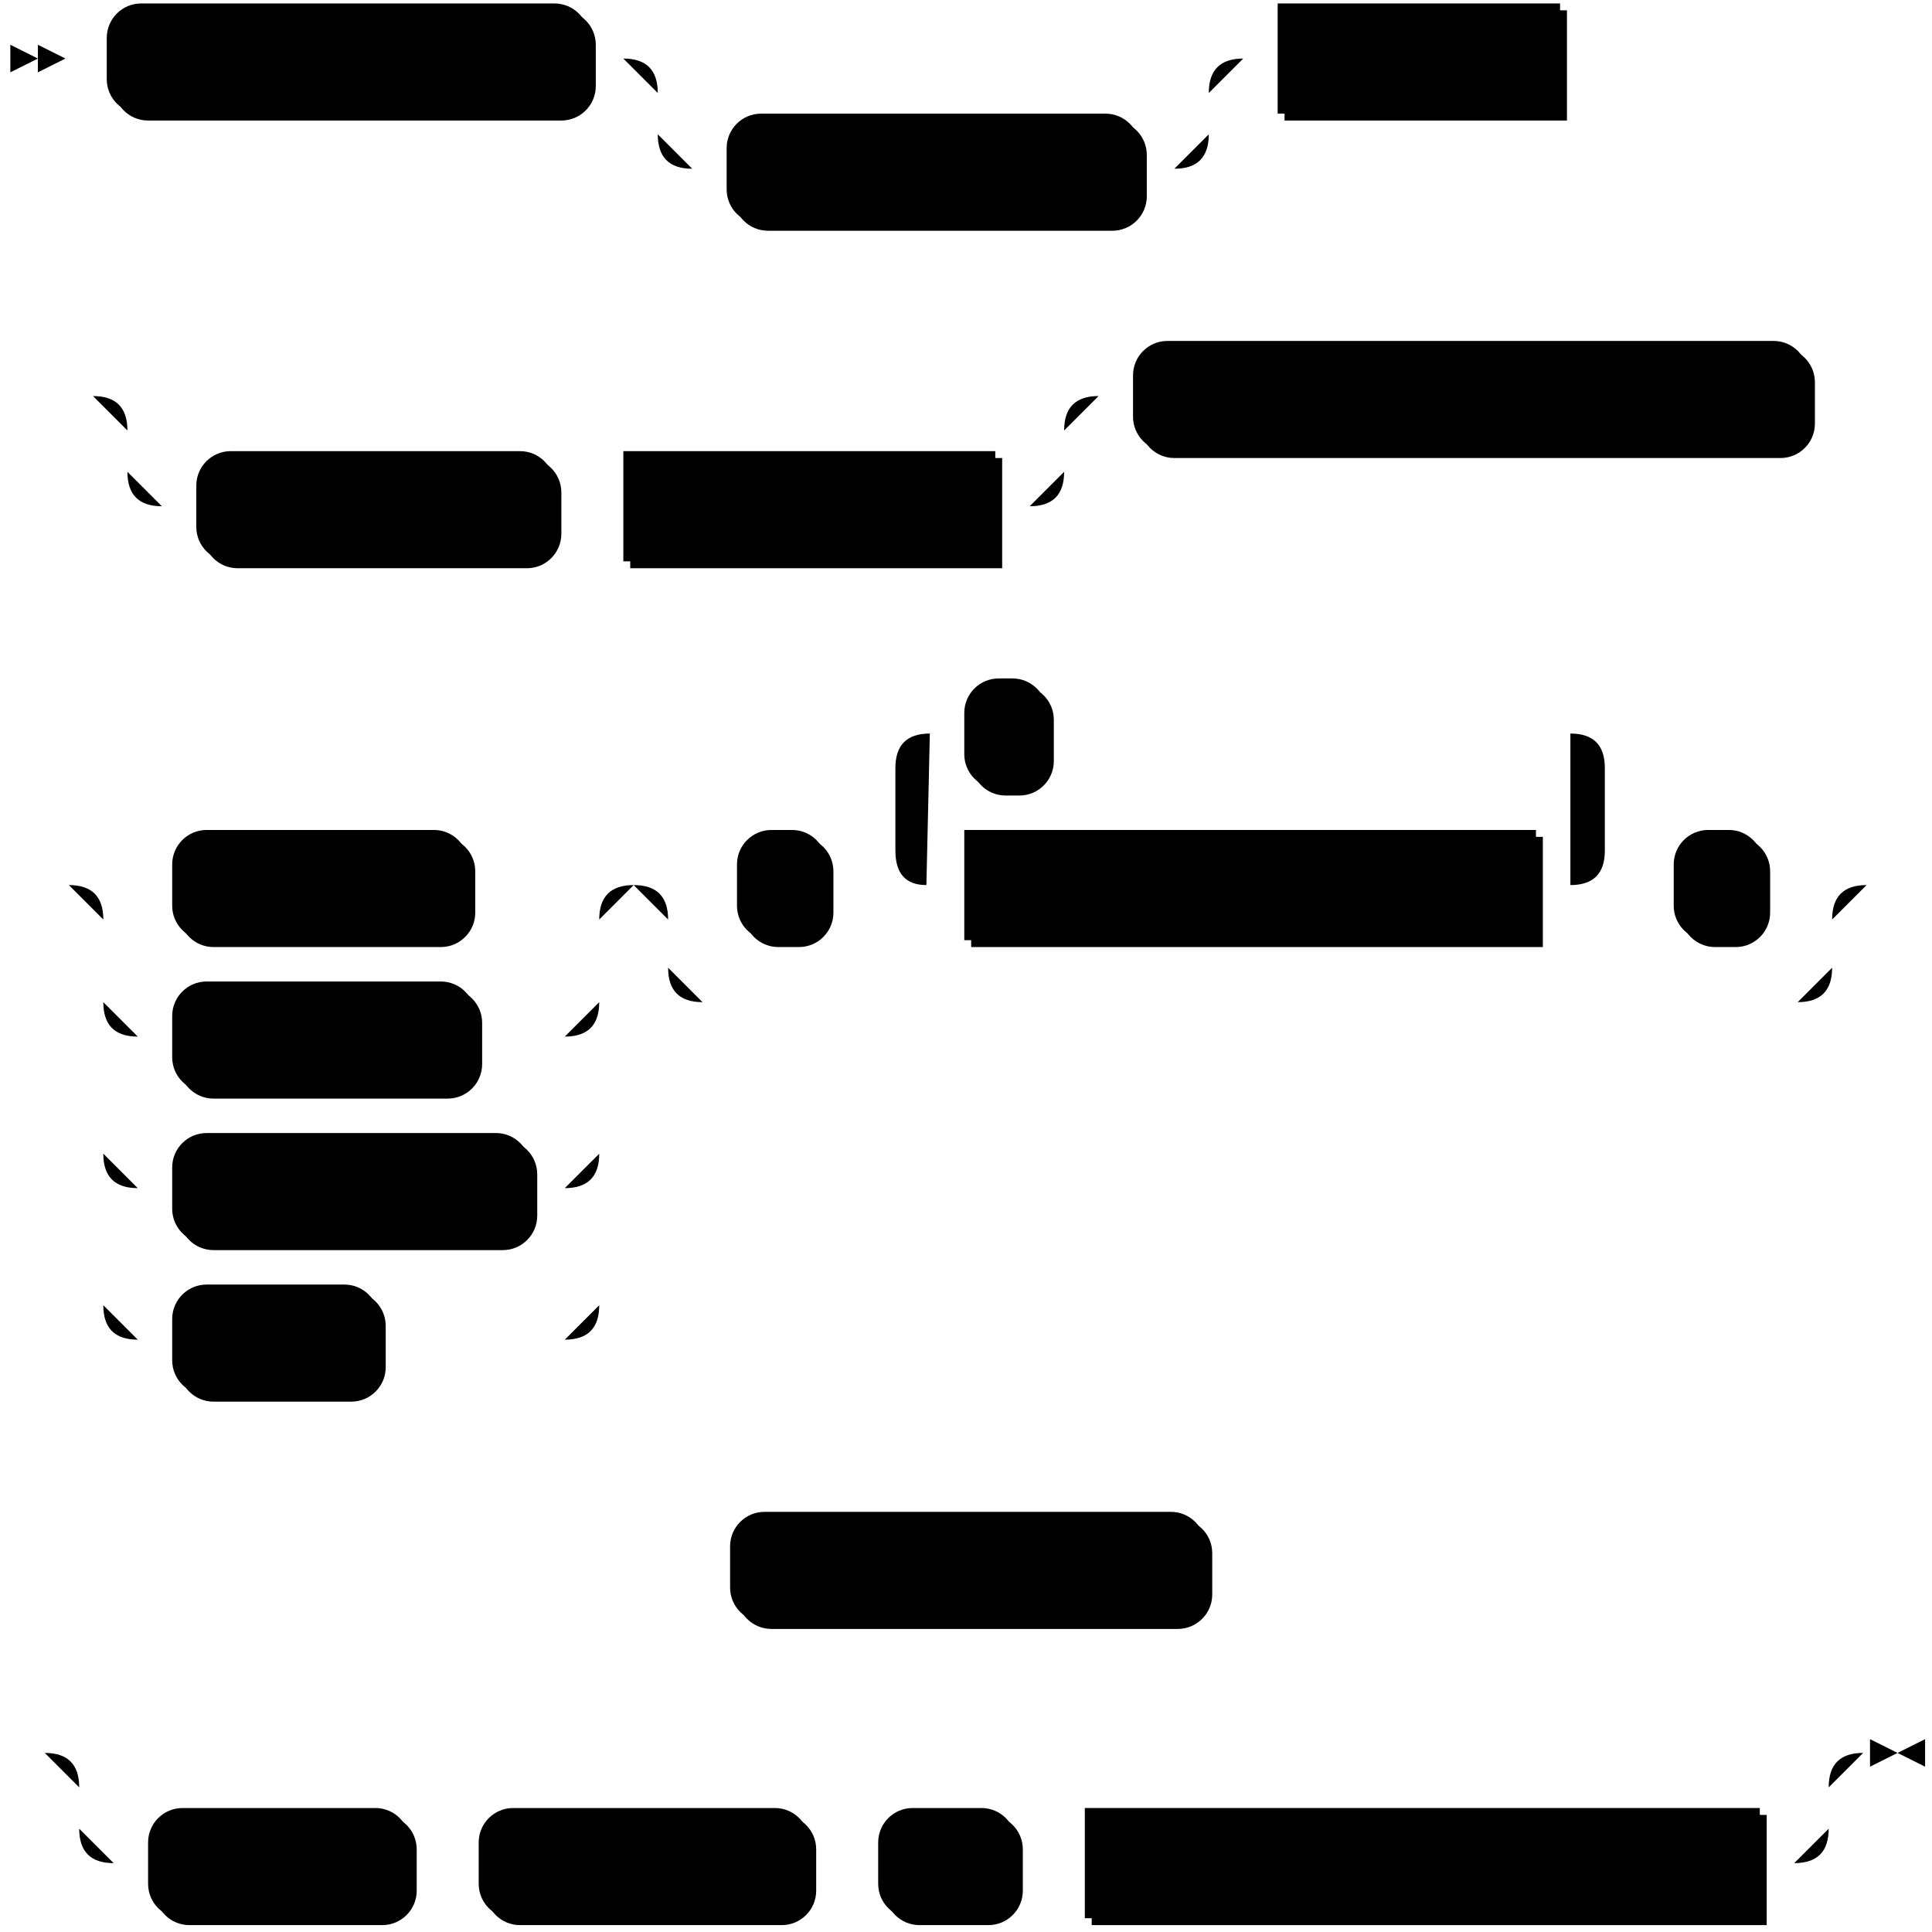
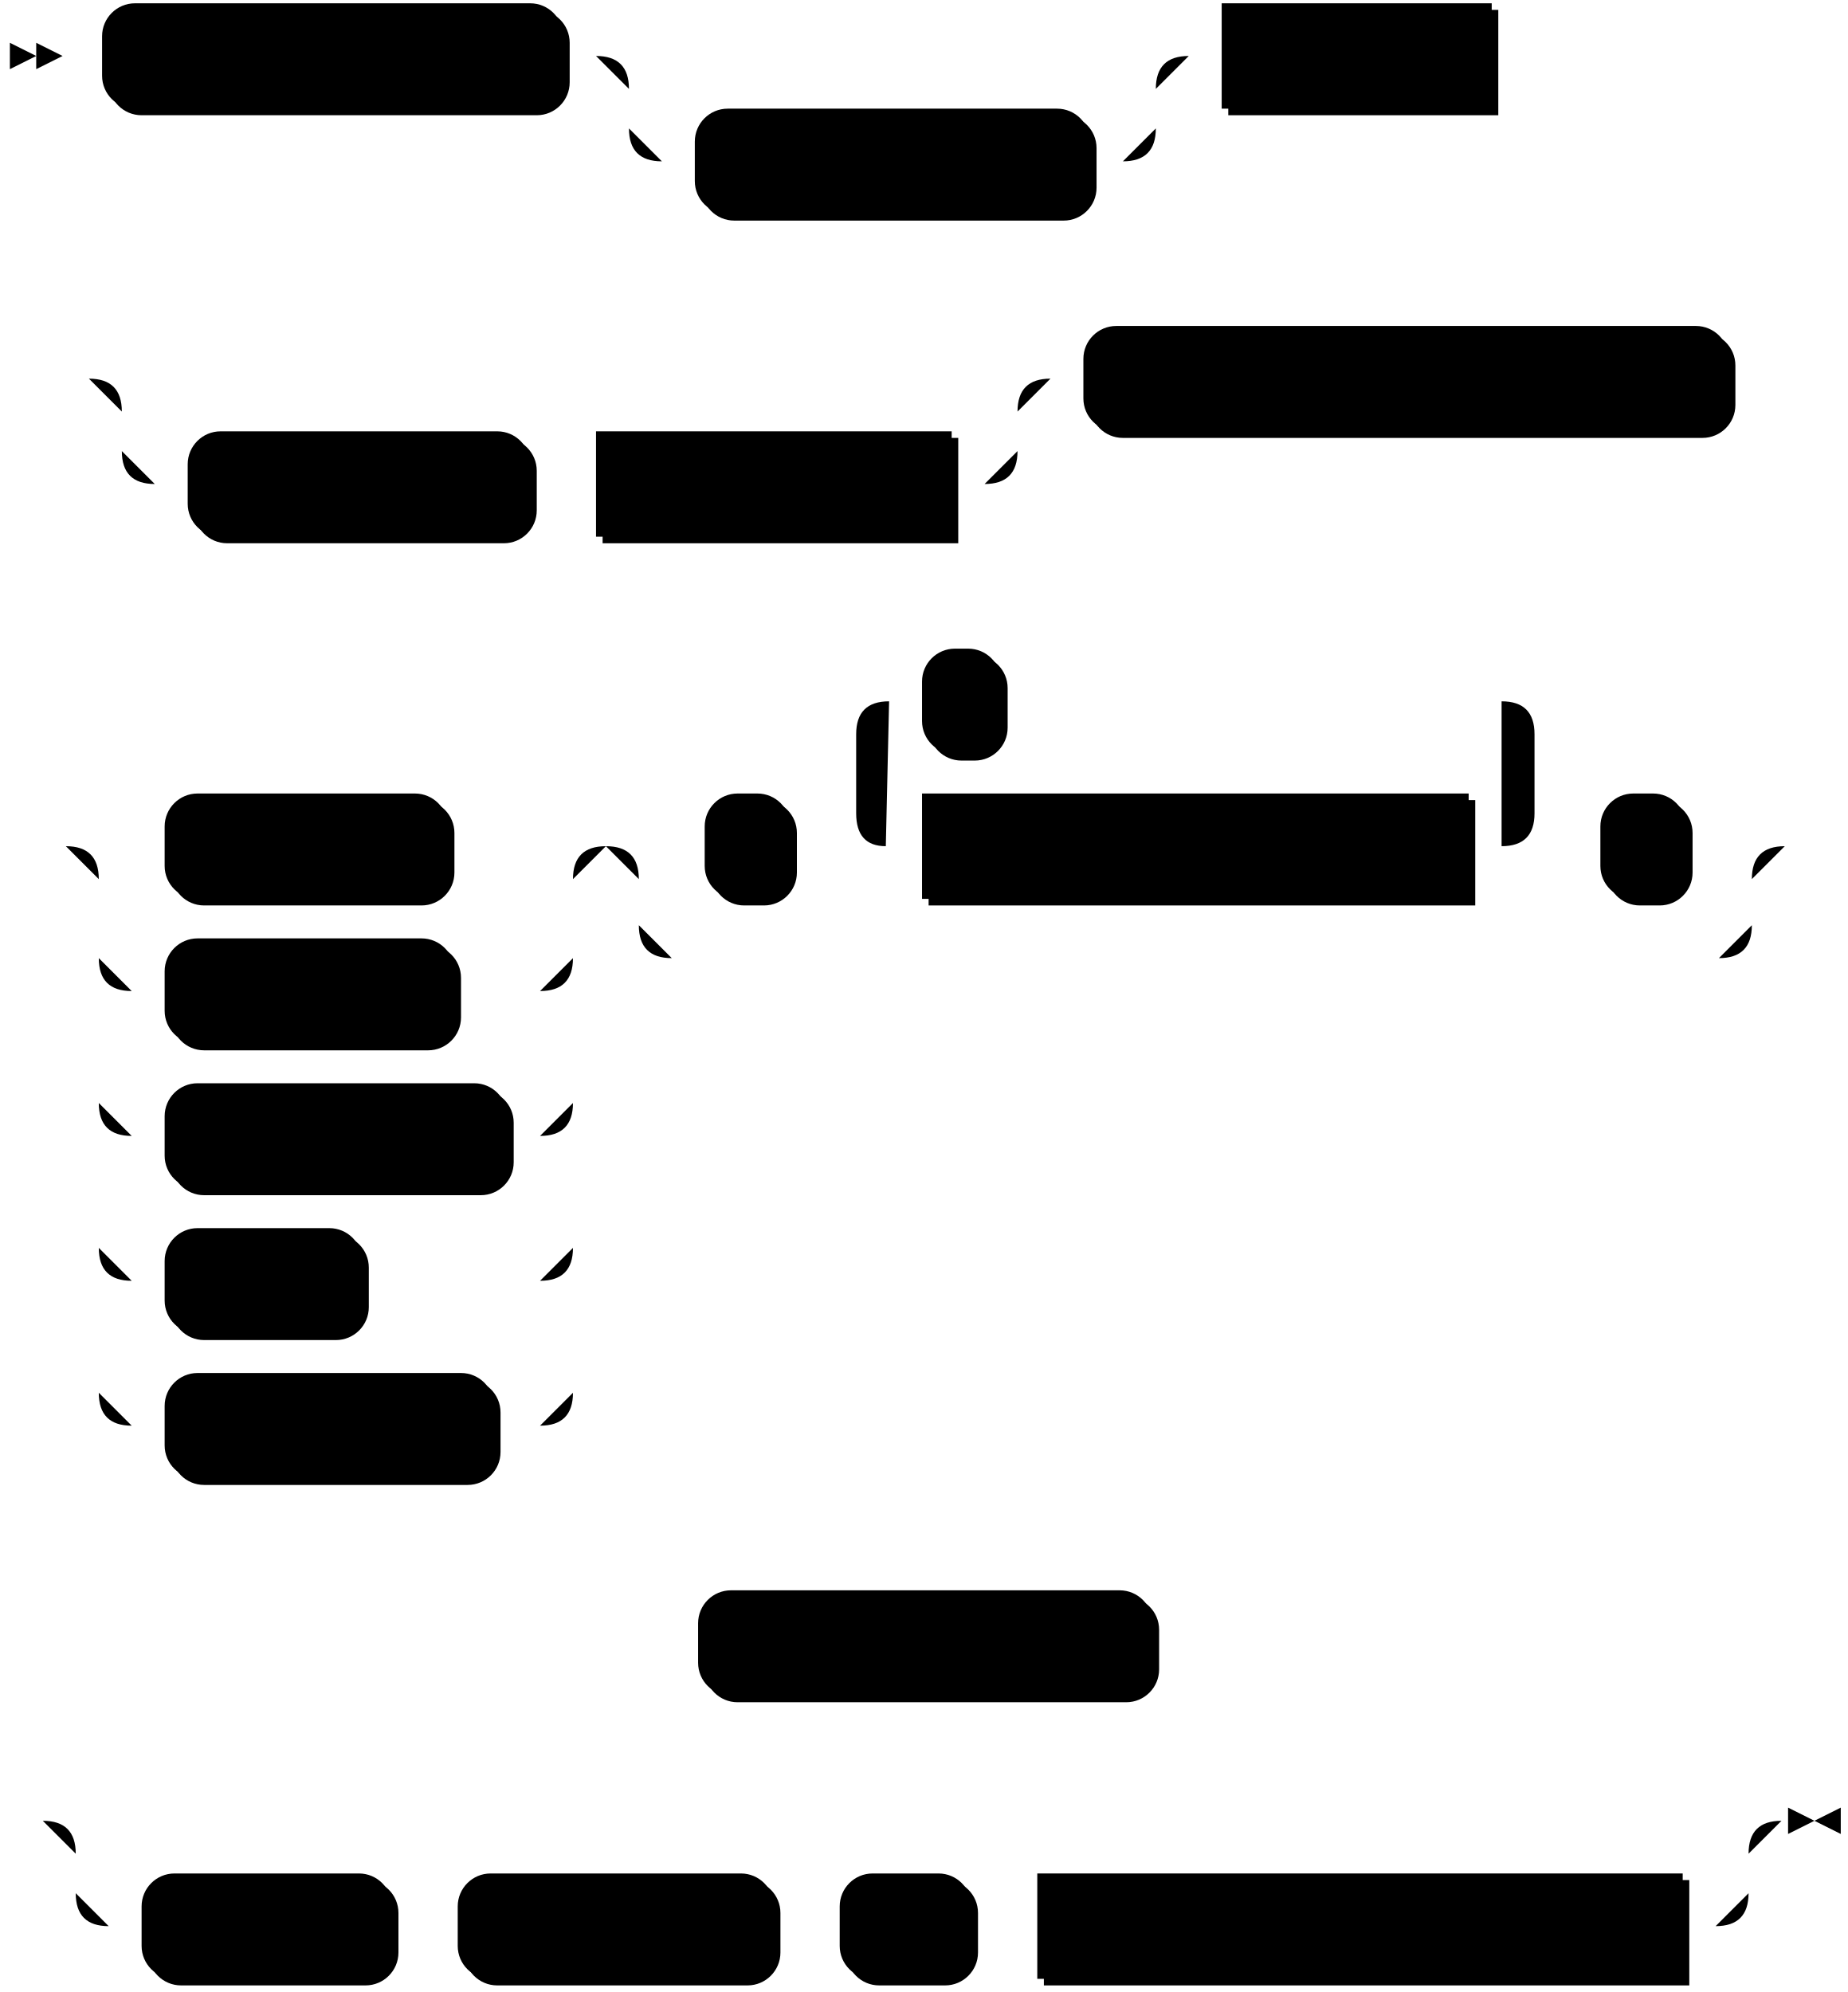
- <svg xmlns="http://www.w3.org/2000/svg" width="561" height="561">
+ <svg xmlns="http://www.w3.org/2000/svg" width="561" height="605">
  <polygon points="11 17 3 13 3 21" />
  <polygon points="19 17 11 13 11 21" />
  <rect x="33" y="3" width="140" height="32" rx="10" />
  <rect x="31" y="1" width="140" height="32" class="terminal" rx="10" />
  <text class="terminal" x="41" y="21">CREATE SOURCE</text>
  <rect x="213" y="35" width="120" height="32" rx="10" />
  <rect x="211" y="33" width="120" height="32" class="terminal" rx="10" />
  <text class="terminal" x="221" y="53">IF NOT EXISTS</text>
  <rect x="373" y="3" width="82" height="32" />
  <rect x="371" y="1" width="82" height="32" class="nonterminal" />
  <text class="nonterminal" x="381" y="21">src_name</text>
  <rect x="59" y="133" width="104" height="32" rx="10" />
  <rect x="57" y="131" width="104" height="32" class="terminal" rx="10" />
  <text class="terminal" x="67" y="151">IN CLUSTER</text>
  <rect x="183" y="133" width="108" height="32" />
  <rect x="181" y="131" width="108" height="32" class="nonterminal" />
  <text class="nonterminal" x="191" y="151">cluster_name</text>
  <rect x="331" y="101" width="196" height="32" rx="10" />
  <rect x="329" y="99" width="196" height="32" class="terminal" rx="10" />
  <text class="terminal" x="339" y="119">FROM LOAD GENERATOR</text>
  <rect x="52" y="243" width="86" height="32" rx="10" />
  <rect x="50" y="241" width="86" height="32" class="terminal" rx="10" />
  <text class="terminal" x="60" y="261">AUCTION</text>
  <rect x="52" y="287" width="88" height="32" rx="10" />
  <rect x="50" y="285" width="88" height="32" class="terminal" rx="10" />
  <text class="terminal" x="60" y="305">COUNTER</text>
  <rect x="52" y="331" width="104" height="32" rx="10" />
  <rect x="50" y="329" width="104" height="32" class="terminal" rx="10" />
  <text class="terminal" x="60" y="349">MARKETING</text>
  <rect x="52" y="375" width="60" height="32" rx="10" />
  <rect x="50" y="373" width="60" height="32" class="terminal" rx="10" />
  <text class="terminal" x="60" y="393">TPCH</text>
+   <rect x="52" y="419" width="100" height="32" rx="10" />
+   <rect x="50" y="417" width="100" height="32" class="terminal" rx="10" />
+   <text class="terminal" x="60" y="437">KEY VALUE</text>
  <rect x="216" y="243" width="26" height="32" rx="10" />
  <rect x="214" y="241" width="26" height="32" class="terminal" rx="10" />
  <text class="terminal" x="224" y="261">(</text>
  <rect x="282" y="243" width="166" height="32" />
  <rect x="280" y="241" width="166" height="32" class="nonterminal" />
  <text class="nonterminal" x="290" y="261">load_generator_option</text>
  <rect x="282" y="199" width="24" height="32" rx="10" />
  <rect x="280" y="197" width="24" height="32" class="terminal" rx="10" />
  <text class="terminal" x="290" y="217">,</text>
  <rect x="488" y="243" width="26" height="32" rx="10" />
  <rect x="486" y="241" width="26" height="32" class="terminal" rx="10" />
  <text class="terminal" x="496" y="261">)</text>
-   <rect x="214" y="441" width="138" height="32" rx="10" />
-   <rect x="212" y="439" width="138" height="32" class="terminal" rx="10" />
-   <text class="terminal" x="222" y="459">FOR ALL TABLES</text>
-   <rect x="45" y="527" width="76" height="32" rx="10" />
-   <rect x="43" y="525" width="76" height="32" class="terminal" rx="10" />
-   <text class="terminal" x="53" y="545">EXPOSE</text>
-   <rect x="141" y="527" width="96" height="32" rx="10" />
-   <rect x="139" y="525" width="96" height="32" class="terminal" rx="10" />
-   <text class="terminal" x="149" y="545">PROGRESS</text>
-   <rect x="257" y="527" width="40" height="32" rx="10" />
-   <rect x="255" y="525" width="40" height="32" class="terminal" rx="10" />
-   <text class="terminal" x="265" y="545">AS</text>
-   <rect x="317" y="527" width="196" height="32" />
-   <rect x="315" y="525" width="196" height="32" class="nonterminal" />
-   <text class="nonterminal" x="325" y="545">progress_subsource_name</text>
-   <path class="line" d="m19 17 h2 m0 0 h10 m140 0 h10 m20 0 h10 m0 0 h130 m-160 0 h20 m140 0 h20 m-180 0 q10 0 10 10 m160 0 q0 -10 10 -10 m-170 10 v12 m160 0 v-12 m-160 12 q0 10 10 10 m140 0 q10 0 10 -10 m-150 10 h10 m120 0 h10 m20 -32 h10 m82 0 h10 m2 0 l2 0 m2 0 l2 0 m2 0 l2 0 m-460 98 l2 0 m2 0 l2 0 m2 0 l2 0 m22 0 h10 m0 0 h242 m-272 0 h20 m252 0 h20 m-292 0 q10 0 10 10 m272 0 q0 -10 10 -10 m-282 10 v12 m272 0 v-12 m-272 12 q0 10 10 10 m252 0 q10 0 10 -10 m-262 10 h10 m104 0 h10 m0 0 h10 m108 0 h10 m20 -32 h10 m196 0 h10 m2 0 l2 0 m2 0 l2 0 m2 0 l2 0 m-539 142 l2 0 m2 0 l2 0 m2 0 l2 0 m22 0 h10 m86 0 h10 m0 0 h18 m-144 0 h20 m124 0 h20 m-164 0 q10 0 10 10 m144 0 q0 -10 10 -10 m-154 10 v24 m144 0 v-24 m-144 24 q0 10 10 10 m124 0 q10 0 10 -10 m-134 10 h10 m88 0 h10 m0 0 h16 m-134 -10 v20 m144 0 v-20 m-144 20 v24 m144 0 v-24 m-144 24 q0 10 10 10 m124 0 q10 0 10 -10 m-134 10 h10 m104 0 h10 m-134 -10 v20 m144 0 v-20 m-144 20 v24 m144 0 v-24 m-144 24 q0 10 10 10 m124 0 q10 0 10 -10 m-134 10 h10 m60 0 h10 m0 0 h44 m40 -132 h10 m26 0 h10 m20 0 h10 m166 0 h10 m-206 0 l20 0 m-1 0 q-9 0 -9 -10 l0 -24 q0 -10 10 -10 m186 44 l20 0 m-20 0 q10 0 10 -10 l0 -24 q0 -10 -10 -10 m-186 0 h10 m24 0 h10 m0 0 h142 m20 44 h10 m26 0 h10 m-338 0 h20 m318 0 h20 m-358 0 q10 0 10 10 m338 0 q0 -10 10 -10 m-348 10 v14 m338 0 v-14 m-338 14 q0 10 10 10 m318 0 q10 0 10 -10 m-328 10 h10 m0 0 h308 m22 -34 l2 0 m2 0 l2 0 m2 0 l2 0 m-364 198 l2 0 m2 0 l2 0 m2 0 l2 0 m2 0 h10 m138 0 h10 m2 0 l2 0 m2 0 l2 0 m2 0 l2 0 m-371 54 l2 0 m2 0 l2 0 m2 0 l2 0 m22 0 h10 m0 0 h478 m-508 0 h20 m488 0 h20 m-528 0 q10 0 10 10 m508 0 q0 -10 10 -10 m-518 10 v12 m508 0 v-12 m-508 12 q0 10 10 10 m488 0 q10 0 10 -10 m-498 10 h10 m76 0 h10 m0 0 h10 m96 0 h10 m0 0 h10 m40 0 h10 m0 0 h10 m196 0 h10 m23 -32 h-3" />
-   <polygon points="551 509 559 505 559 513" />
-   <polygon points="551 509 543 505 543 513" />
+   <rect x="214" y="485" width="138" height="32" rx="10" />
+   <rect x="212" y="483" width="138" height="32" class="terminal" rx="10" />
+   <text class="terminal" x="222" y="503">FOR ALL TABLES</text>
+   <rect x="45" y="571" width="76" height="32" rx="10" />
+   <rect x="43" y="569" width="76" height="32" class="terminal" rx="10" />
+   <text class="terminal" x="53" y="589">EXPOSE</text>
+   <rect x="141" y="571" width="96" height="32" rx="10" />
+   <rect x="139" y="569" width="96" height="32" class="terminal" rx="10" />
+   <text class="terminal" x="149" y="589">PROGRESS</text>
+   <rect x="257" y="571" width="40" height="32" rx="10" />
+   <rect x="255" y="569" width="40" height="32" class="terminal" rx="10" />
+   <text class="terminal" x="265" y="589">AS</text>
+   <rect x="317" y="571" width="196" height="32" />
+   <rect x="315" y="569" width="196" height="32" class="nonterminal" />
+   <text class="nonterminal" x="325" y="589">progress_subsource_name</text>
+   <path class="line" d="m19 17 h2 m0 0 h10 m140 0 h10 m20 0 h10 m0 0 h130 m-160 0 h20 m140 0 h20 m-180 0 q10 0 10 10 m160 0 q0 -10 10 -10 m-170 10 v12 m160 0 v-12 m-160 12 q0 10 10 10 m140 0 q10 0 10 -10 m-150 10 h10 m120 0 h10 m20 -32 h10 m82 0 h10 m2 0 l2 0 m2 0 l2 0 m2 0 l2 0 m-460 98 l2 0 m2 0 l2 0 m2 0 l2 0 m22 0 h10 m0 0 h242 m-272 0 h20 m252 0 h20 m-292 0 q10 0 10 10 m272 0 q0 -10 10 -10 m-282 10 v12 m272 0 v-12 m-272 12 q0 10 10 10 m252 0 q10 0 10 -10 m-262 10 h10 m104 0 h10 m0 0 h10 m108 0 h10 m20 -32 h10 m196 0 h10 m2 0 l2 0 m2 0 l2 0 m2 0 l2 0 m-539 142 l2 0 m2 0 l2 0 m2 0 l2 0 m22 0 h10 m86 0 h10 m0 0 h18 m-144 0 h20 m124 0 h20 m-164 0 q10 0 10 10 m144 0 q0 -10 10 -10 m-154 10 v24 m144 0 v-24 m-144 24 q0 10 10 10 m124 0 q10 0 10 -10 m-134 10 h10 m88 0 h10 m0 0 h16 m-134 -10 v20 m144 0 v-20 m-144 20 v24 m144 0 v-24 m-144 24 q0 10 10 10 m124 0 q10 0 10 -10 m-134 10 h10 m104 0 h10 m-134 -10 v20 m144 0 v-20 m-144 20 v24 m144 0 v-24 m-144 24 q0 10 10 10 m124 0 q10 0 10 -10 m-134 10 h10 m60 0 h10 m0 0 h44 m-134 -10 v20 m144 0 v-20 m-144 20 v24 m144 0 v-24 m-144 24 q0 10 10 10 m124 0 q10 0 10 -10 m-134 10 h10 m100 0 h10 m0 0 h4 m40 -176 h10 m26 0 h10 m20 0 h10 m166 0 h10 m-206 0 l20 0 m-1 0 q-9 0 -9 -10 l0 -24 q0 -10 10 -10 m186 44 l20 0 m-20 0 q10 0 10 -10 l0 -24 q0 -10 -10 -10 m-186 0 h10 m24 0 h10 m0 0 h142 m20 44 h10 m26 0 h10 m-338 0 h20 m318 0 h20 m-358 0 q10 0 10 10 m338 0 q0 -10 10 -10 m-348 10 v14 m338 0 v-14 m-338 14 q0 10 10 10 m318 0 q10 0 10 -10 m-328 10 h10 m0 0 h308 m22 -34 l2 0 m2 0 l2 0 m2 0 l2 0 m-364 242 l2 0 m2 0 l2 0 m2 0 l2 0 m2 0 h10 m138 0 h10 m2 0 l2 0 m2 0 l2 0 m2 0 l2 0 m-371 54 l2 0 m2 0 l2 0 m2 0 l2 0 m22 0 h10 m0 0 h478 m-508 0 h20 m488 0 h20 m-528 0 q10 0 10 10 m508 0 q0 -10 10 -10 m-518 10 v12 m508 0 v-12 m-508 12 q0 10 10 10 m488 0 q10 0 10 -10 m-498 10 h10 m76 0 h10 m0 0 h10 m96 0 h10 m0 0 h10 m40 0 h10 m0 0 h10 m196 0 h10 m23 -32 h-3" />
+   <polygon points="551 553 559 549 559 557" />
+   <polygon points="551 553 543 549 543 557" />
</svg>
